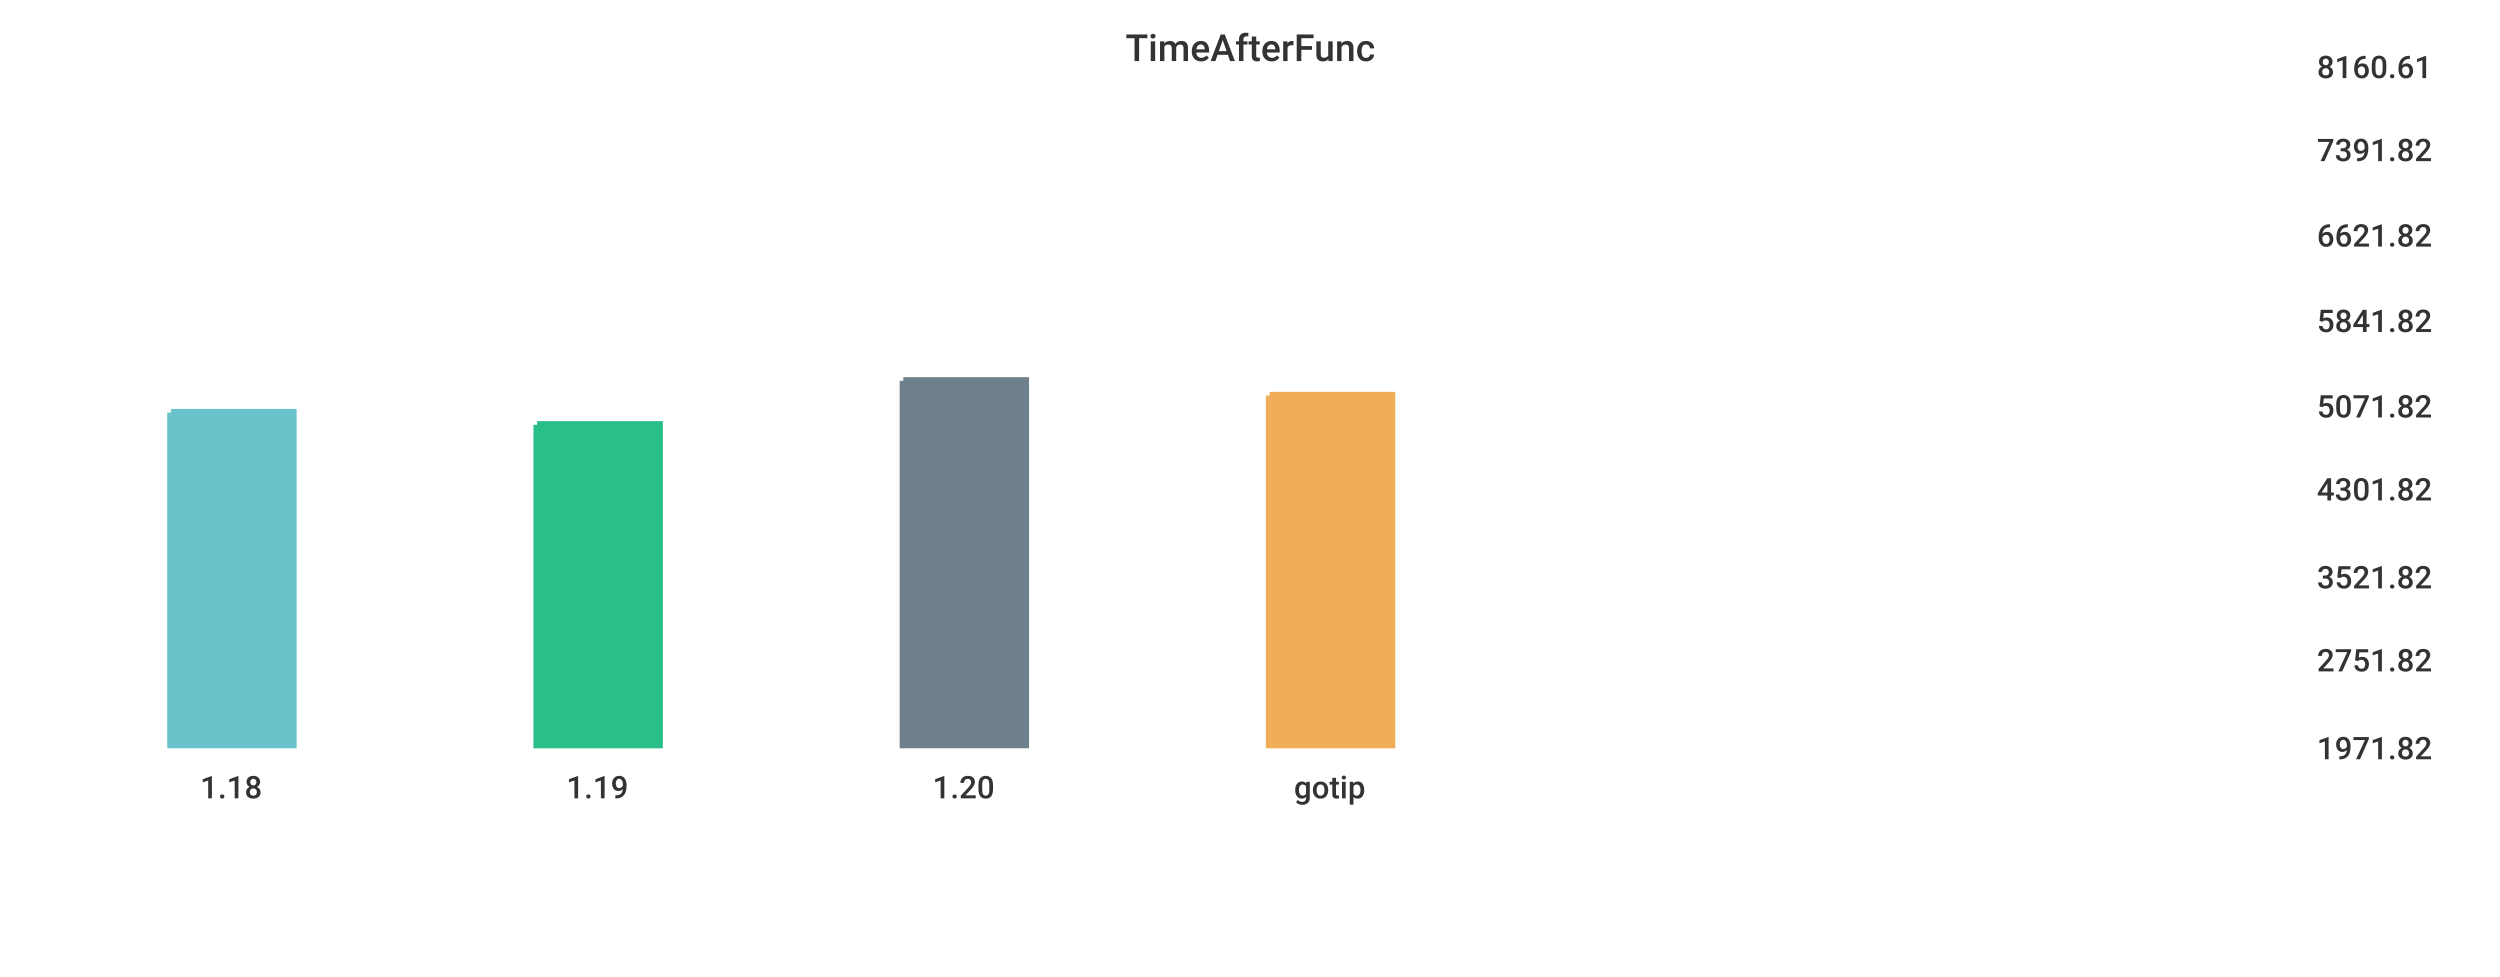
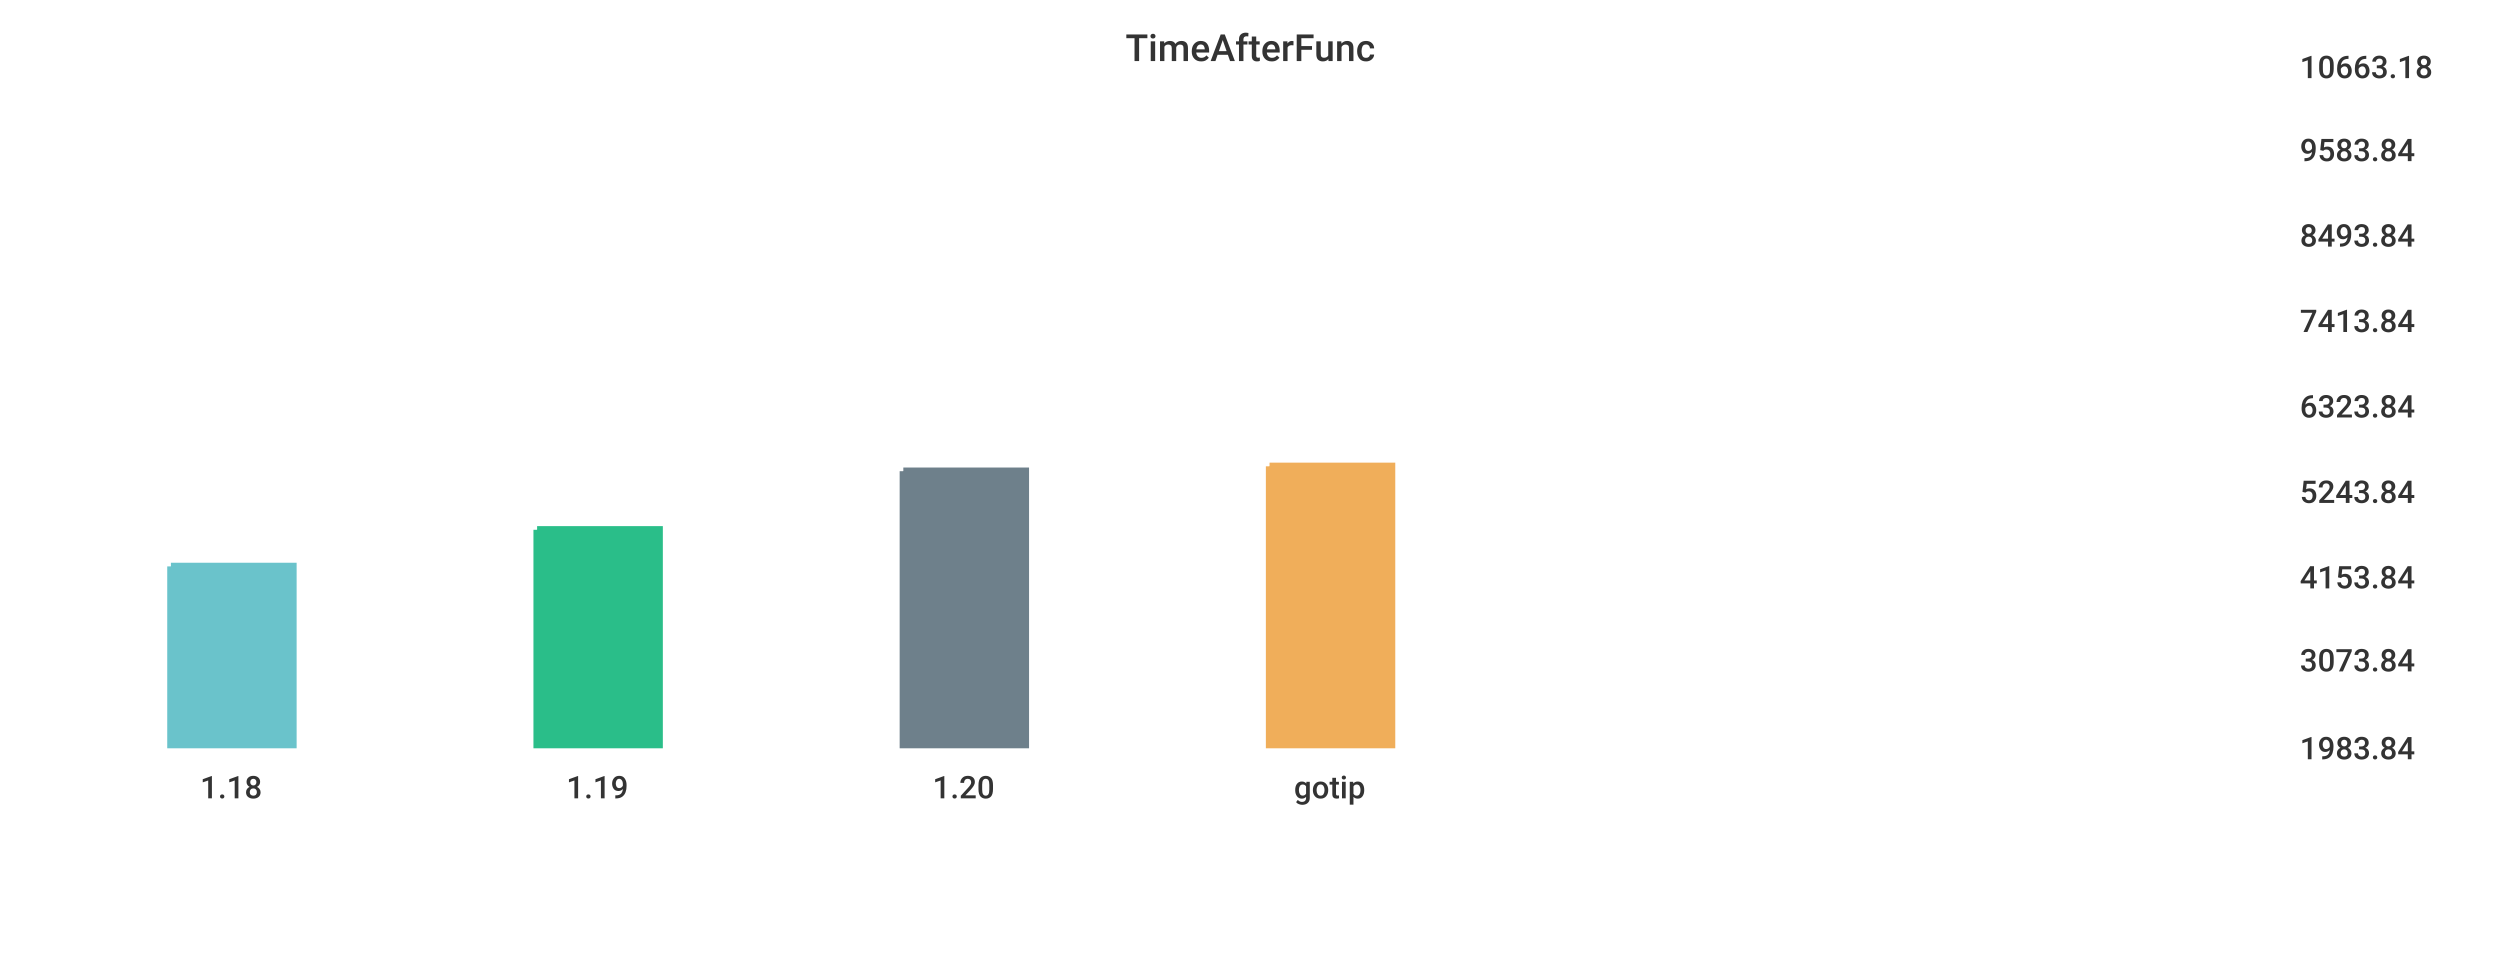
<svg xmlns="http://www.w3.org/2000/svg" width="1024" height="400">\n<path d="M 0 0 L 1024 0 L 1024 400 L 0 400 L 0 0" style="stroke-width:0;stroke:rgba(255,255,255,1.0);fill:rgba(255,255,255,1.0)" />
-   <path d="M 20 26 L 934 26 L 934 305 L 20 305 L 20 26" style="stroke-width:0;stroke:rgba(255,255,255,1.0);fill:rgba(255,255,255,1.0)" />
-   <path d="M 70 169 L 120 169 L 120 305 L 70 305 L 70 169" style="stroke-width:3;stroke:rgba(106,195,203,1.0);fill:rgba(106,195,203,1.0)" />
-   <path d="M 220 174 L 270 174 L 270 305 L 220 305 L 220 174" style="stroke-width:3;stroke:rgba(42,190,137,1.0);fill:rgba(42,190,137,1.0)" />
-   <path d="M 370 156 L 420 156 L 420 305 L 370 305 L 370 156" style="stroke-width:3;stroke:rgba(110,128,139,1.0);fill:rgba(110,128,139,1.0)" />
-   <path d="M 520 162 L 570 162 L 570 305 L 520 305 L 520 162" style="stroke-width:3;stroke:rgba(240,174,90,1.0);fill:rgba(240,174,90,1.0)" />
-   <path d="M 20 305 L 934 305" style="stroke-width:0;stroke:rgba(51,51,51,1.0);fill:none" />
+   <path d="M 20 26 L 927 26 L 927 305 L 20 305 L 20 26" style="stroke-width:0;stroke:rgba(255,255,255,1.0);fill:rgba(255,255,255,1.0)" />
+   <path d="M 70 232 L 120 232 L 120 305 L 70 305 L 70 232" style="stroke-width:3;stroke:rgba(106,195,203,1.0);fill:rgba(106,195,203,1.0)" />
+   <path d="M 220 217 L 270 217 L 270 305 L 220 305 L 220 217" style="stroke-width:3;stroke:rgba(42,190,137,1.0);fill:rgba(42,190,137,1.0)" />
+   <path d="M 370 193 L 420 193 L 420 305 L 370 305 L 370 193" style="stroke-width:3;stroke:rgba(110,128,139,1.0);fill:rgba(110,128,139,1.0)" />
+   <path d="M 520 191 L 570 191 L 570 305 L 520 305 L 520 191" style="stroke-width:3;stroke:rgba(240,174,90,1.0);fill:rgba(240,174,90,1.0)" />
+   <path d="M 20 305 L 927 305" style="stroke-width:0;stroke:rgba(51,51,51,1.0);fill:none" />
  <path d="M 20 305 L 20 310" style="stroke-width:0;stroke:rgba(51,51,51,1.0);fill:none" />
  <text x="82" y="327" style="stroke-width:0;stroke:none;fill:rgba(51,51,51,1.0);font-size:12.8px;font-family:'Roboto Medium',sans-serif">1.18</text>
  <path d="M 170 305 L 170 310" style="stroke-width:0;stroke:rgba(51,51,51,1.0);fill:none" />
  <text x="232" y="327" style="stroke-width:0;stroke:none;fill:rgba(51,51,51,1.0);font-size:12.8px;font-family:'Roboto Medium',sans-serif">1.19</text>
  <path d="M 320 305 L 320 310" style="stroke-width:0;stroke:rgba(51,51,51,1.0);fill:none" />
  <text x="382" y="327" style="stroke-width:0;stroke:none;fill:rgba(51,51,51,1.0);font-size:12.8px;font-family:'Roboto Medium',sans-serif">1.20</text>
  <path d="M 470 305 L 470 310" style="stroke-width:0;stroke:rgba(51,51,51,1.0);fill:none" />
  <text x="530" y="327" style="stroke-width:0;stroke:none;fill:rgba(51,51,51,1.0);font-size:12.8px;font-family:'Roboto Medium',sans-serif">gotip</text>
-   <path d="M 934 26 L 934 305" style="stroke-width:0;stroke:rgba(51,51,51,1.0);fill:none" />
-   <path d="M 934 305 L 939 305" style="stroke-width:0;stroke:rgba(51,51,51,1.0);fill:none" />
-   <path d="M 934 305 L 939 305" style="stroke-width:0;stroke:rgba(51,51,51,1.0);fill:none" />
-   <text x="949" y="311" style="stroke-width:0;stroke:none;fill:rgba(51,51,51,1.0);font-size:12.8px;font-family:'Roboto Medium',sans-serif">1971.82</text>
-   <path d="M 934 269 L 939 269" style="stroke-width:0;stroke:rgba(51,51,51,1.0);fill:none" />
-   <text x="949" y="275" style="stroke-width:0;stroke:none;fill:rgba(51,51,51,1.0);font-size:12.8px;font-family:'Roboto Medium',sans-serif">2751.82</text>
-   <path d="M 934 235 L 939 235" style="stroke-width:0;stroke:rgba(51,51,51,1.0);fill:none" />
-   <text x="949" y="241" style="stroke-width:0;stroke:none;fill:rgba(51,51,51,1.0);font-size:12.8px;font-family:'Roboto Medium',sans-serif">3521.82</text>
-   <path d="M 934 199 L 939 199" style="stroke-width:0;stroke:rgba(51,51,51,1.0);fill:none" />
-   <text x="949" y="205" style="stroke-width:0;stroke:none;fill:rgba(51,51,51,1.0);font-size:12.8px;font-family:'Roboto Medium',sans-serif">4301.82</text>
-   <path d="M 934 165 L 939 165" style="stroke-width:0;stroke:rgba(51,51,51,1.0);fill:none" />
-   <text x="949" y="171" style="stroke-width:0;stroke:none;fill:rgba(51,51,51,1.0);font-size:12.8px;font-family:'Roboto Medium',sans-serif">5071.82</text>
-   <path d="M 934 130 L 939 130" style="stroke-width:0;stroke:rgba(51,51,51,1.0);fill:none" />
-   <text x="949" y="136" style="stroke-width:0;stroke:none;fill:rgba(51,51,51,1.0);font-size:12.8px;font-family:'Roboto Medium',sans-serif">5841.82</text>
-   <path d="M 934 95 L 939 95" style="stroke-width:0;stroke:rgba(51,51,51,1.0);fill:none" />
-   <text x="949" y="101" style="stroke-width:0;stroke:none;fill:rgba(51,51,51,1.0);font-size:12.8px;font-family:'Roboto Medium',sans-serif">6621.82</text>
-   <path d="M 934 60 L 939 60" style="stroke-width:0;stroke:rgba(51,51,51,1.0);fill:none" />
-   <text x="949" y="66" style="stroke-width:0;stroke:none;fill:rgba(51,51,51,1.0);font-size:12.8px;font-family:'Roboto Medium',sans-serif">7391.82</text>
-   <path d="M 934 26 L 939 26" style="stroke-width:0;stroke:rgba(51,51,51,1.0);fill:none" />
-   <text x="949" y="32" style="stroke-width:0;stroke:none;fill:rgba(51,51,51,1.0);font-size:12.8px;font-family:'Roboto Medium',sans-serif">8160.61</text>
+   <path d="M 927 26 L 927 305" style="stroke-width:0;stroke:rgba(51,51,51,1.0);fill:none" />
+   <path d="M 927 305 L 932 305" style="stroke-width:0;stroke:rgba(51,51,51,1.0);fill:none" />
+   <path d="M 927 305 L 932 305" style="stroke-width:0;stroke:rgba(51,51,51,1.0);fill:none" />
+   <text x="942" y="311" style="stroke-width:0;stroke:none;fill:rgba(51,51,51,1.0);font-size:12.8px;font-family:'Roboto Medium',sans-serif">1983.84</text>
+   <path d="M 927 269 L 932 269" style="stroke-width:0;stroke:rgba(51,51,51,1.0);fill:none" />
+   <text x="942" y="275" style="stroke-width:0;stroke:none;fill:rgba(51,51,51,1.0);font-size:12.8px;font-family:'Roboto Medium',sans-serif">3073.84</text>
+   <path d="M 927 235 L 932 235" style="stroke-width:0;stroke:rgba(51,51,51,1.0);fill:none" />
+   <text x="942" y="241" style="stroke-width:0;stroke:none;fill:rgba(51,51,51,1.0);font-size:12.8px;font-family:'Roboto Medium',sans-serif">4153.84</text>
+   <path d="M 927 200 L 932 200" style="stroke-width:0;stroke:rgba(51,51,51,1.0);fill:none" />
+   <text x="942" y="206" style="stroke-width:0;stroke:none;fill:rgba(51,51,51,1.0);font-size:12.8px;font-family:'Roboto Medium',sans-serif">5243.84</text>
+   <path d="M 927 165 L 932 165" style="stroke-width:0;stroke:rgba(51,51,51,1.0);fill:none" />
+   <text x="942" y="171" style="stroke-width:0;stroke:none;fill:rgba(51,51,51,1.0);font-size:12.8px;font-family:'Roboto Medium',sans-serif">6323.84</text>
+   <path d="M 927 130 L 932 130" style="stroke-width:0;stroke:rgba(51,51,51,1.0);fill:none" />
+   <text x="942" y="136" style="stroke-width:0;stroke:none;fill:rgba(51,51,51,1.0);font-size:12.8px;font-family:'Roboto Medium',sans-serif">7413.84</text>
+   <path d="M 927 95 L 932 95" style="stroke-width:0;stroke:rgba(51,51,51,1.0);fill:none" />
+   <text x="942" y="101" style="stroke-width:0;stroke:none;fill:rgba(51,51,51,1.0);font-size:12.8px;font-family:'Roboto Medium',sans-serif">8493.84</text>
+   <path d="M 927 60 L 932 60" style="stroke-width:0;stroke:rgba(51,51,51,1.0);fill:none" />
+   <text x="942" y="66" style="stroke-width:0;stroke:none;fill:rgba(51,51,51,1.0);font-size:12.8px;font-family:'Roboto Medium',sans-serif">9583.84</text>
+   <path d="M 927 26 L 932 26" style="stroke-width:0;stroke:rgba(51,51,51,1.0);fill:none" />
+   <text x="942" y="32" style="stroke-width:0;stroke:none;fill:rgba(51,51,51,1.0);font-size:12.8px;font-family:'Roboto Medium',sans-serif">10663.18</text>
  <text x="461" y="25" style="stroke-width:0;stroke:none;fill:rgba(51,51,51,1.0);font-size:15.3px;font-family:'Roboto Medium',sans-serif">TimeAfterFunc</text>
</svg>
